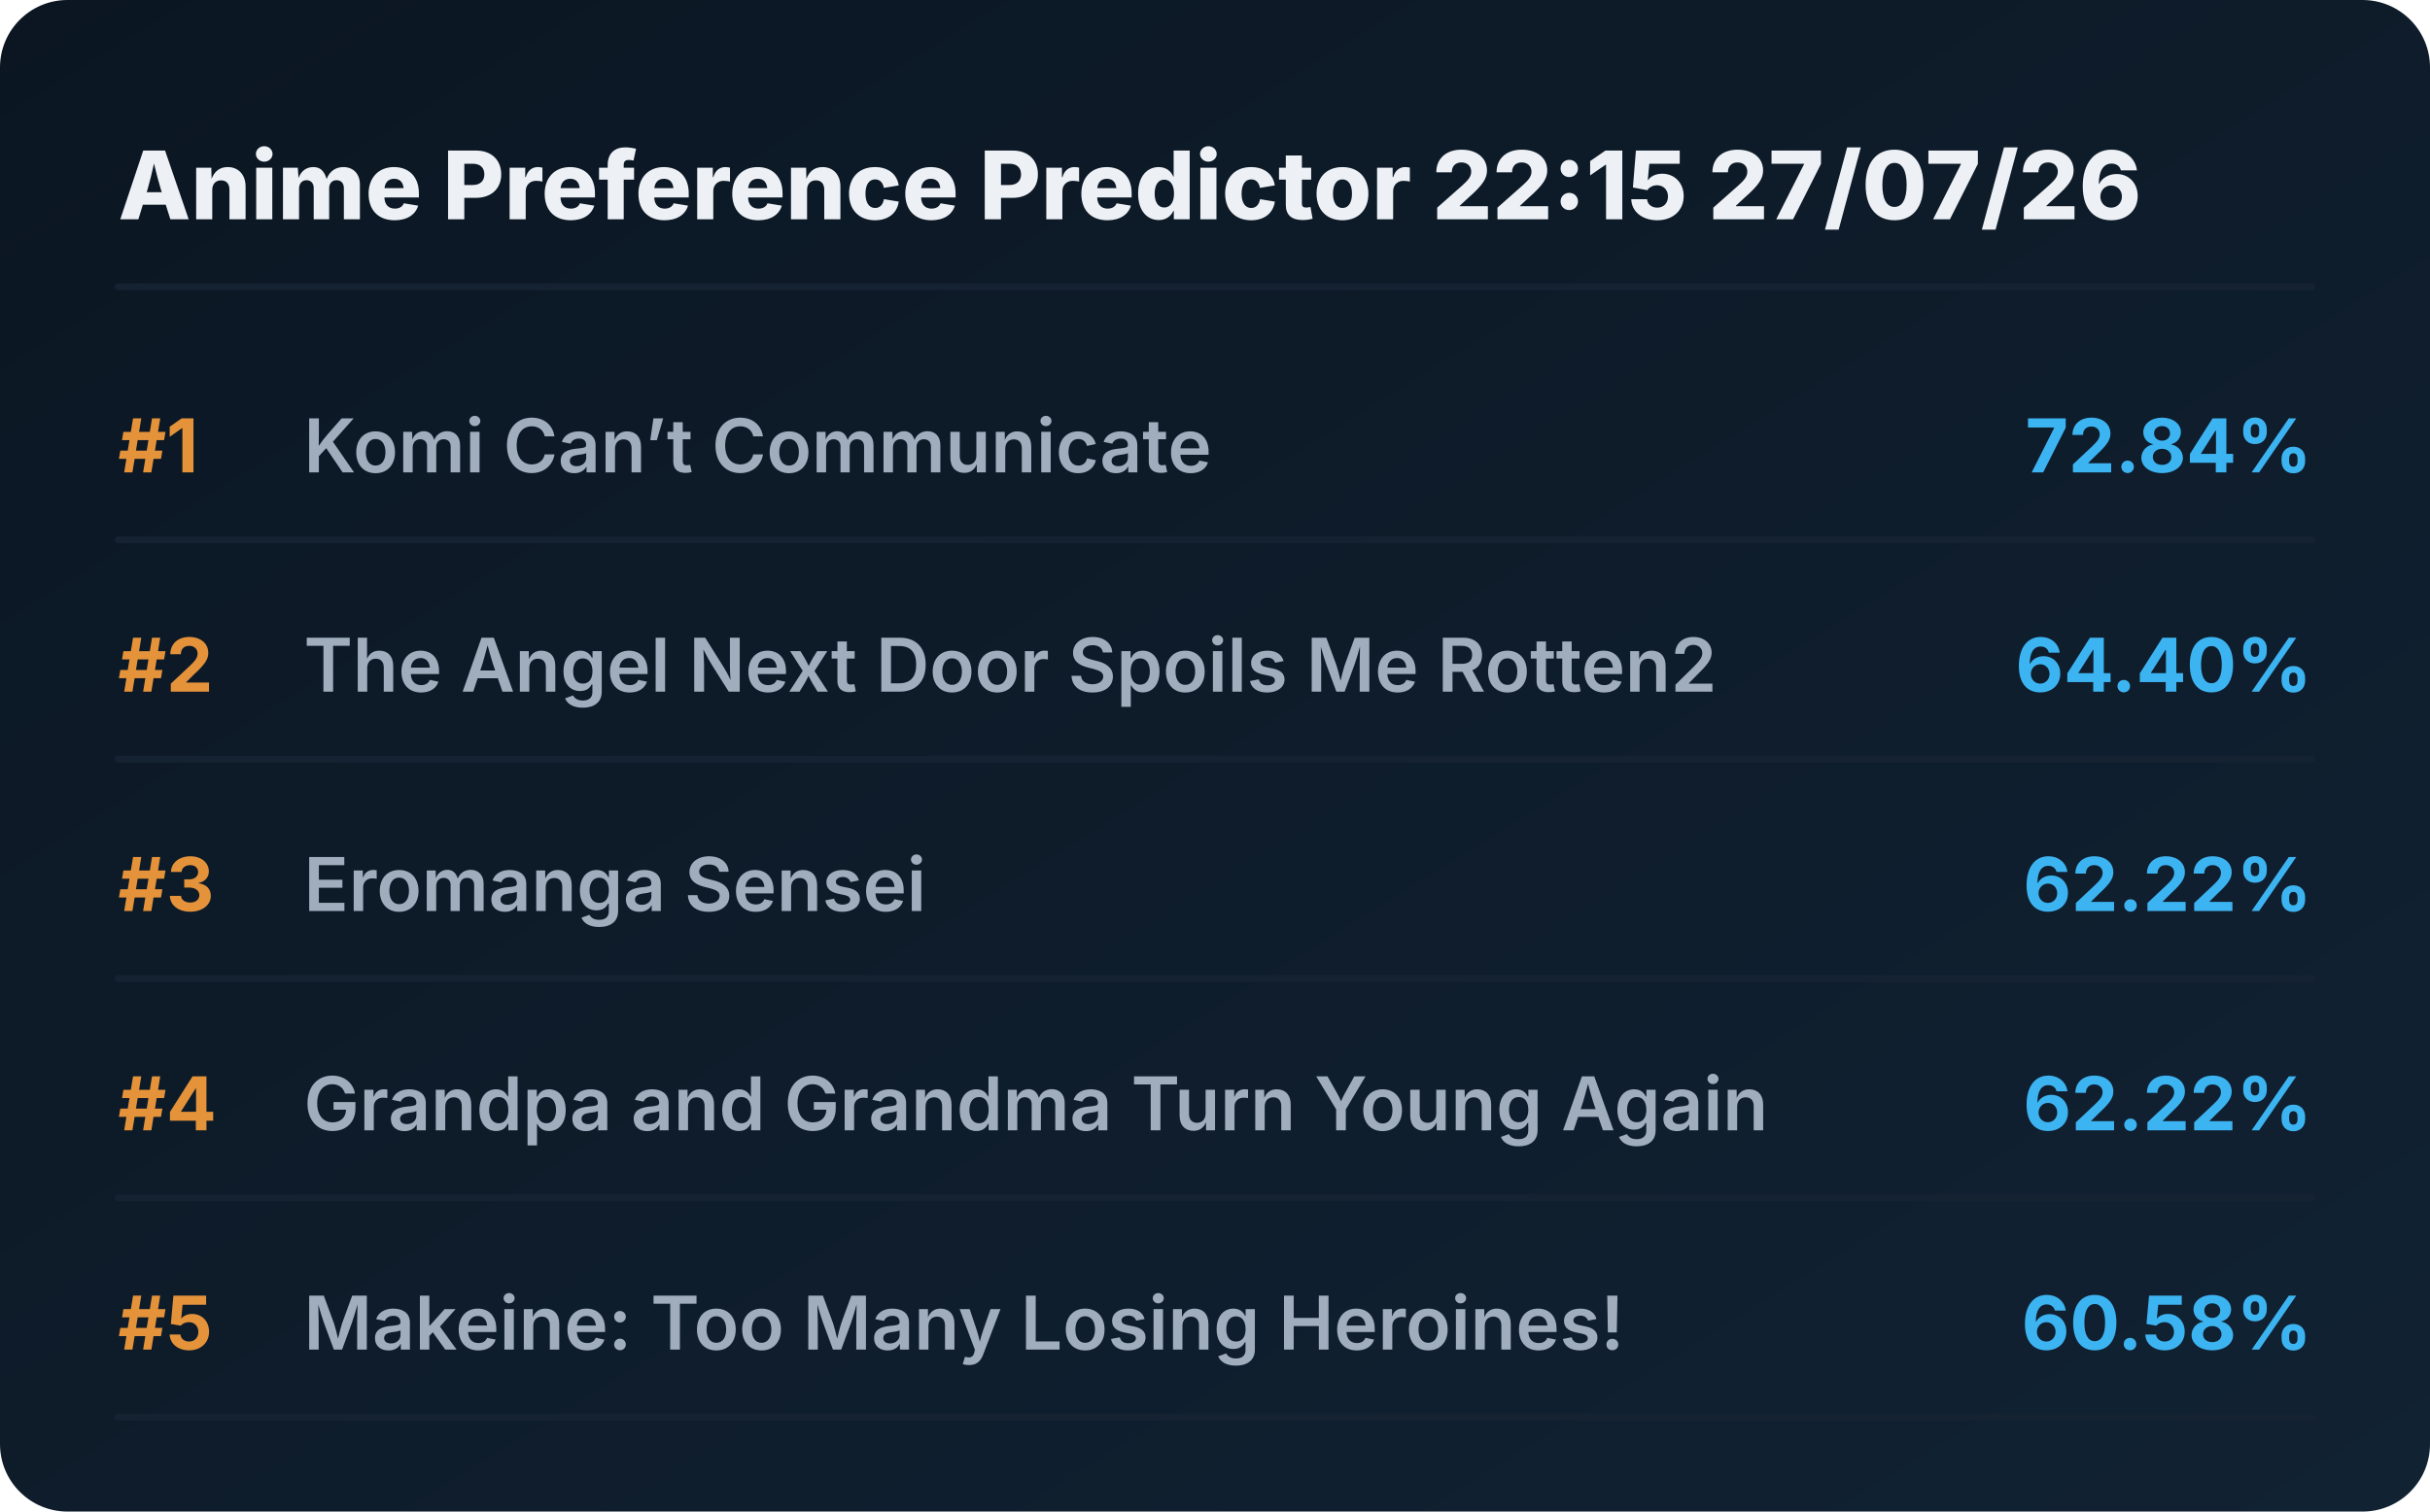
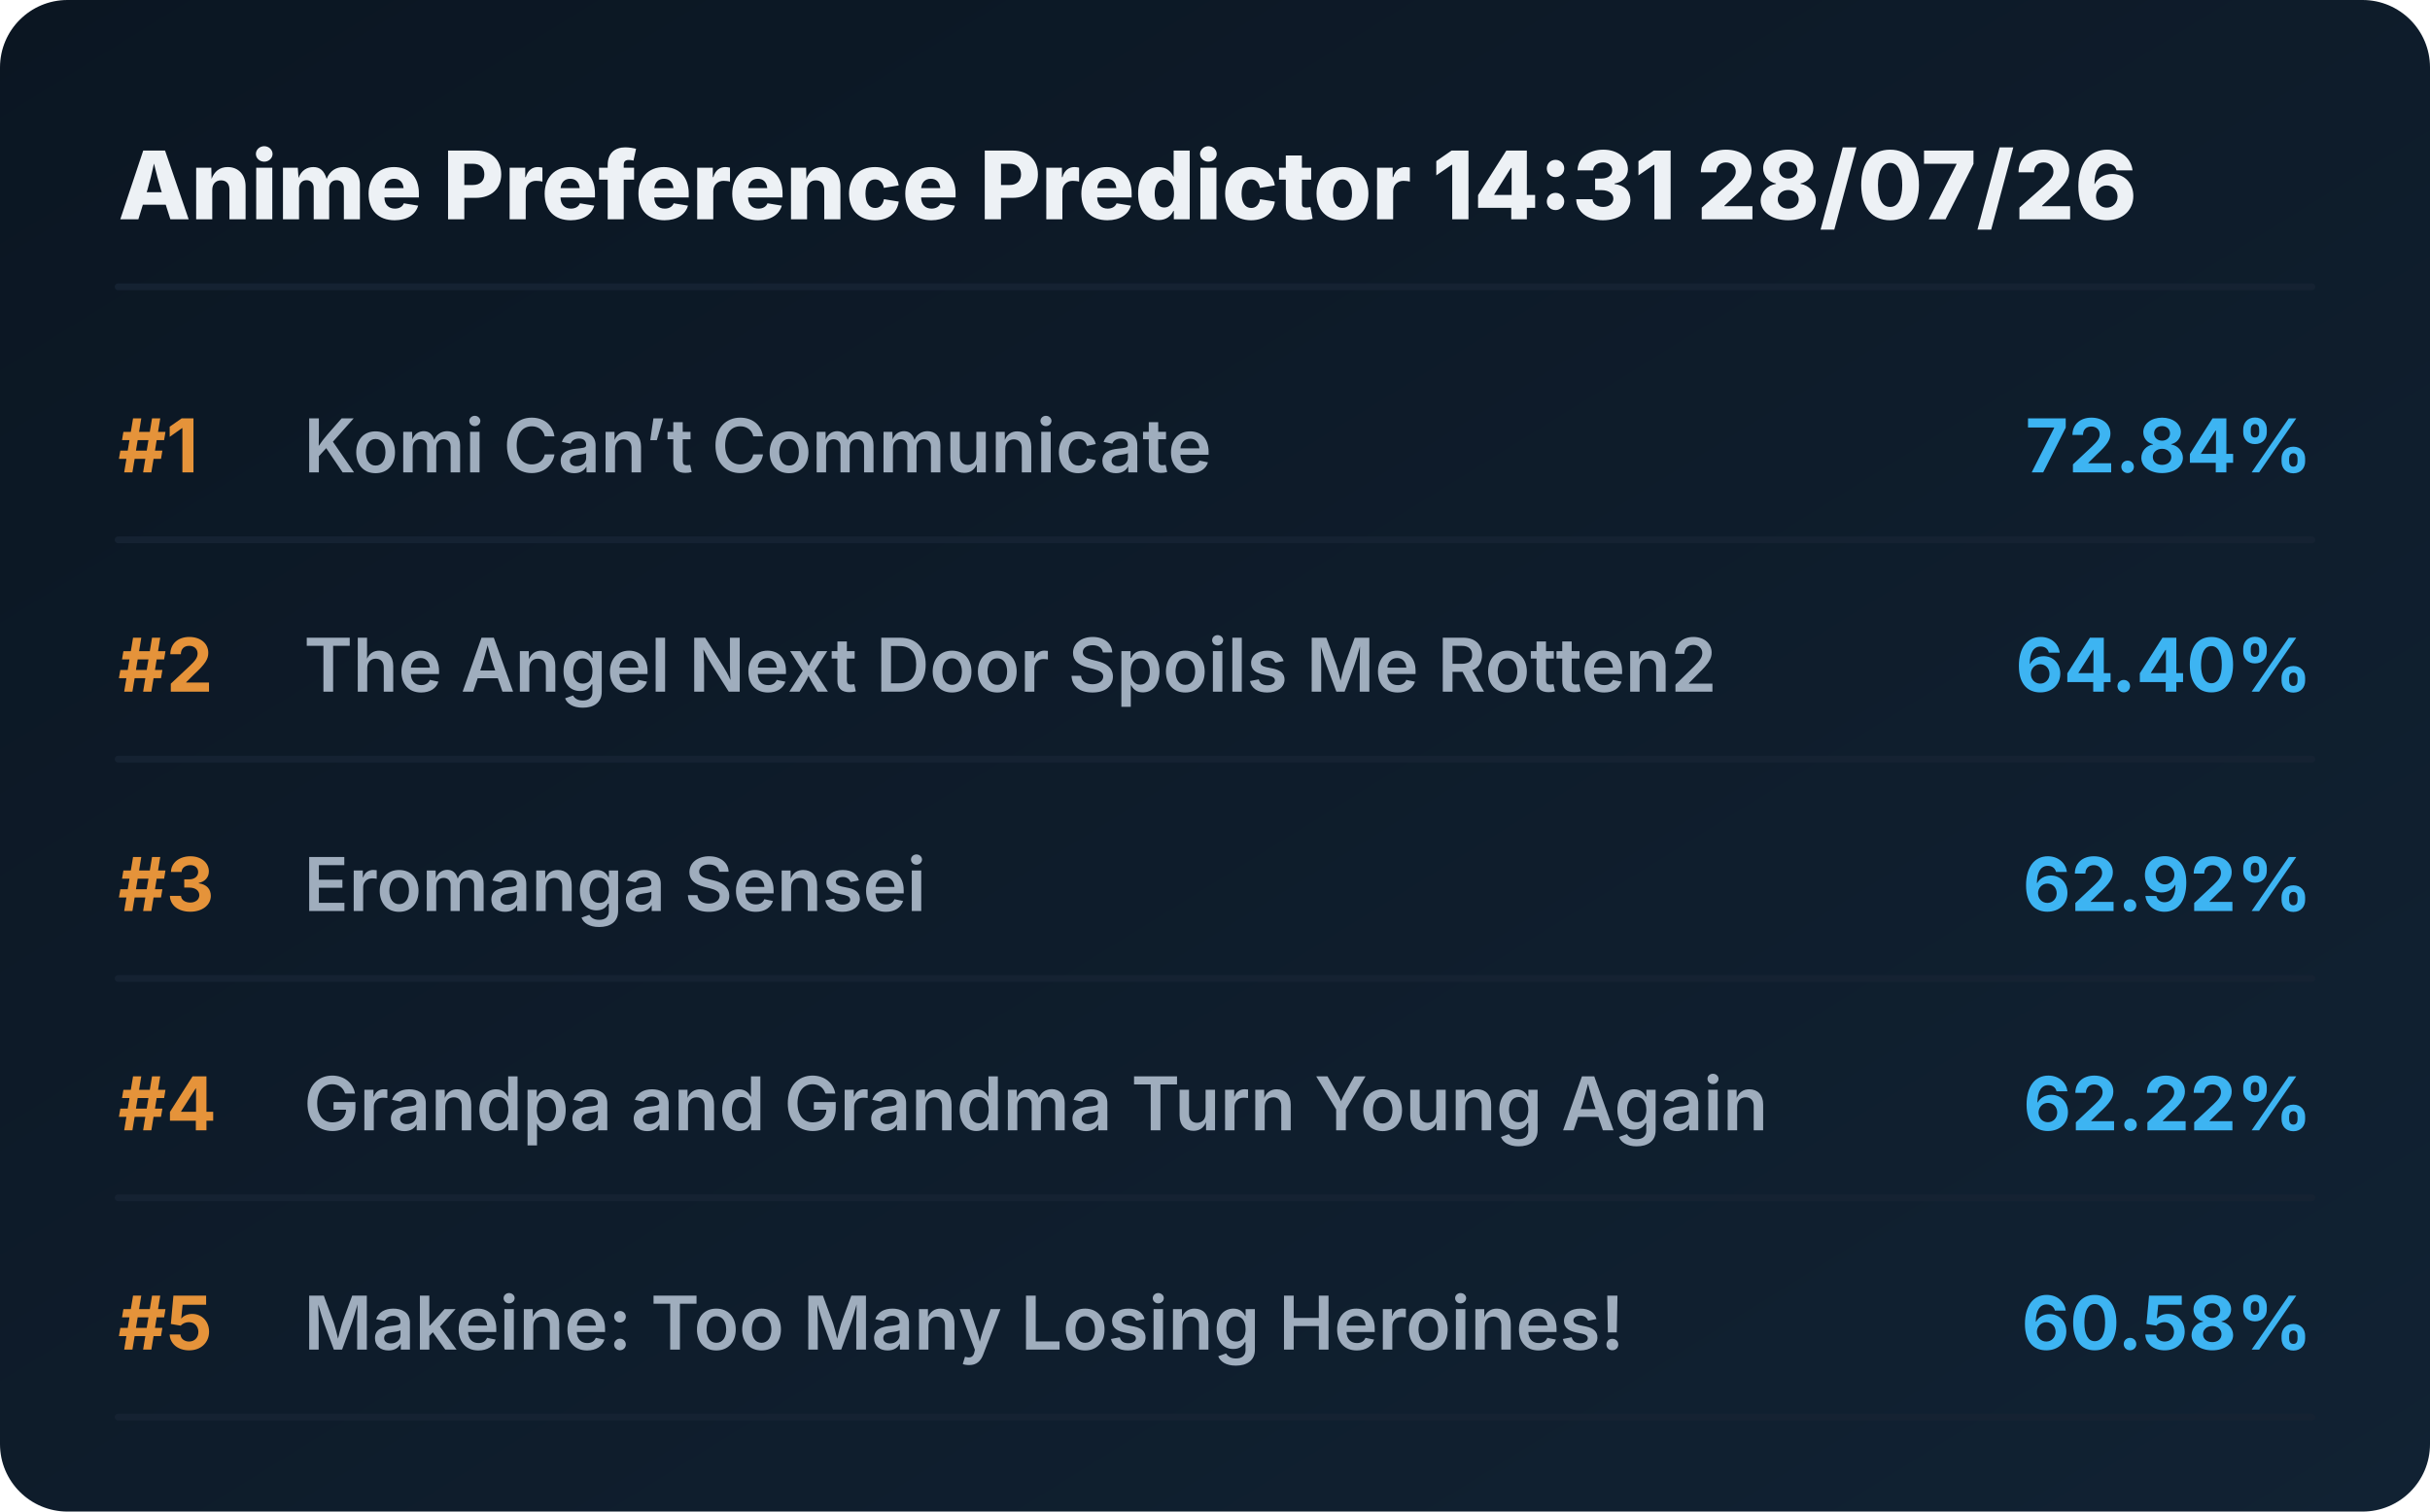
<svg xmlns="http://www.w3.org/2000/svg" viewBox="0 0 720 448" preserveAspectRatio="xMidYMid meet" style="width: 100%; height: auto; max-width: 720px;">
  <defs>
    <linearGradient id="boxGrad" x1="0%" y1="0%" x2="100%" y2="100%">
      <stop offset="0%" stop-color="#0b1622" />
      <stop offset="100%" stop-color="#112233" />
    </linearGradient>
    <clipPath id="titleClip">
      <rect x="90" y="0" width="510" height="100%" />
    </clipPath>
  </defs>
  <style>
    .bg { fill: url(#boxGrad); rx: 20px; }
    .header { font-family: 'Overpass', 'Inter', system-ui, sans-serif; font-weight: 800; font-size: 28px; fill: #edf1f5; }
    .rank { font-family: 'Overpass', 'Inter', system-ui, sans-serif; font-weight: 700; font-size: 22px; fill: #e5933a; }
    .title { font-family: 'Overpass', 'Inter', system-ui, sans-serif; font-weight: 600; font-size: 22px; fill: #9fadbd; }
    .score { font-family: 'Overpass', 'Inter', system-ui, sans-serif; font-weight: 700; font-size: 22px; fill: #3db4f2; }
    .line { stroke: #152232; stroke-width: 2; stroke-linecap: round; }
  </style>
  <rect class="bg" width="720" height="448" />
-   <text x="35" y="65" class="header">Anime Preference Predictor 22:15 27/07/26</text>
+   <text x="35" y="65" class="header">Anime Preference Predictor 14:31 28/07/26</text>
  <line x1="35" y1="85" x2="685" y2="85" class="line" />
  <g transform="translate(0, 0)">
    <text x="35" y="140" class="rank">#1</text>
    <text x="90" y="140" class="title">Komi Can’t Communicate</text>
    <text x="685" y="140" class="score" text-anchor="end">72.84%</text>
    <line x1="35" y1="160" x2="685" y2="160" class="line" />
  </g>
  <g transform="translate(0, 65)">
    <text x="35" y="140" class="rank">#2</text>
    <text x="90" y="140" class="title">The Angel Next Door Spoils Me Rotten2</text>
    <text x="685" y="140" class="score" text-anchor="end">64.40%</text>
    <line x1="35" y1="160" x2="685" y2="160" class="line" />
  </g>
  <g transform="translate(0, 130)">
    <text x="35" y="140" class="rank">#3</text>
    <text x="90" y="140" class="title">Eromanga Sensei</text>
-     <text x="685" y="140" class="score" text-anchor="end">62.22%</text>
+     <text x="685" y="140" class="score" text-anchor="end">62.92%</text>
    <line x1="35" y1="160" x2="685" y2="160" class="line" />
  </g>
  <g transform="translate(0, 195)">
    <text x="35" y="140" class="rank">#4</text>
    <text x="90" y="140" class="title">Grandpa and Grandma Turn Young Again</text>
    <text x="685" y="140" class="score" text-anchor="end">62.22%</text>
    <line x1="35" y1="160" x2="685" y2="160" class="line" />
  </g>
  <g transform="translate(0, 260)">
    <text x="35" y="140" class="rank">#5</text>
    <text x="90" y="140" class="title">Makeine: Too Many Losing Heroines!</text>
    <text x="685" y="140" class="score" text-anchor="end">60.58%</text>
    <line x1="35" y1="160" x2="685" y2="160" class="line" />
  </g>
</svg>
